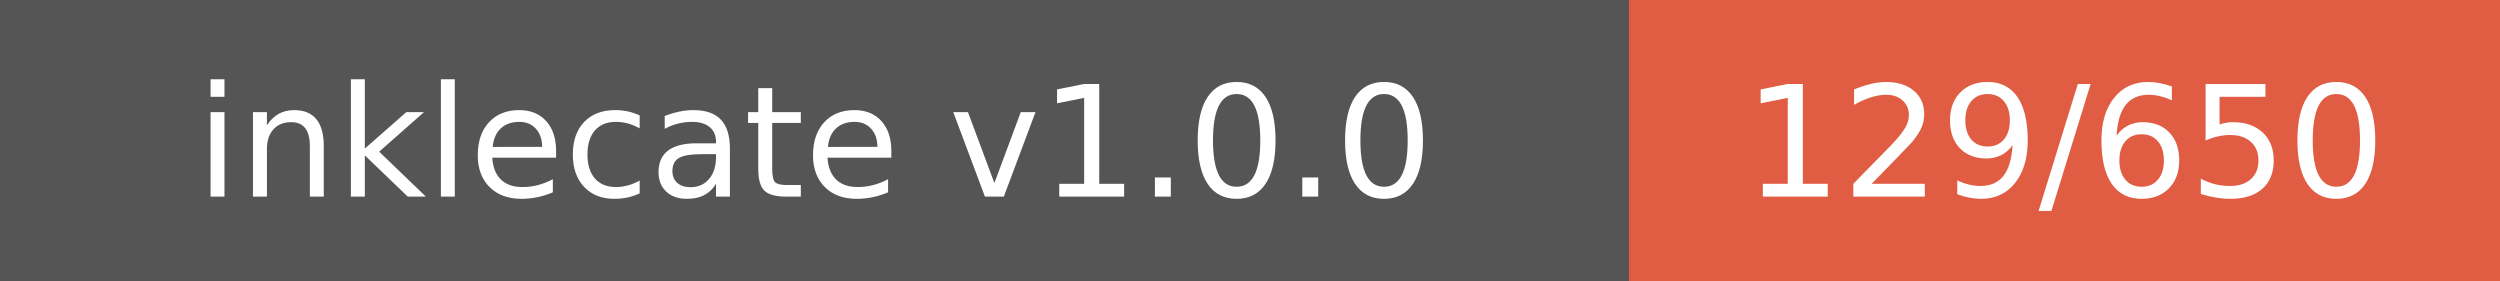
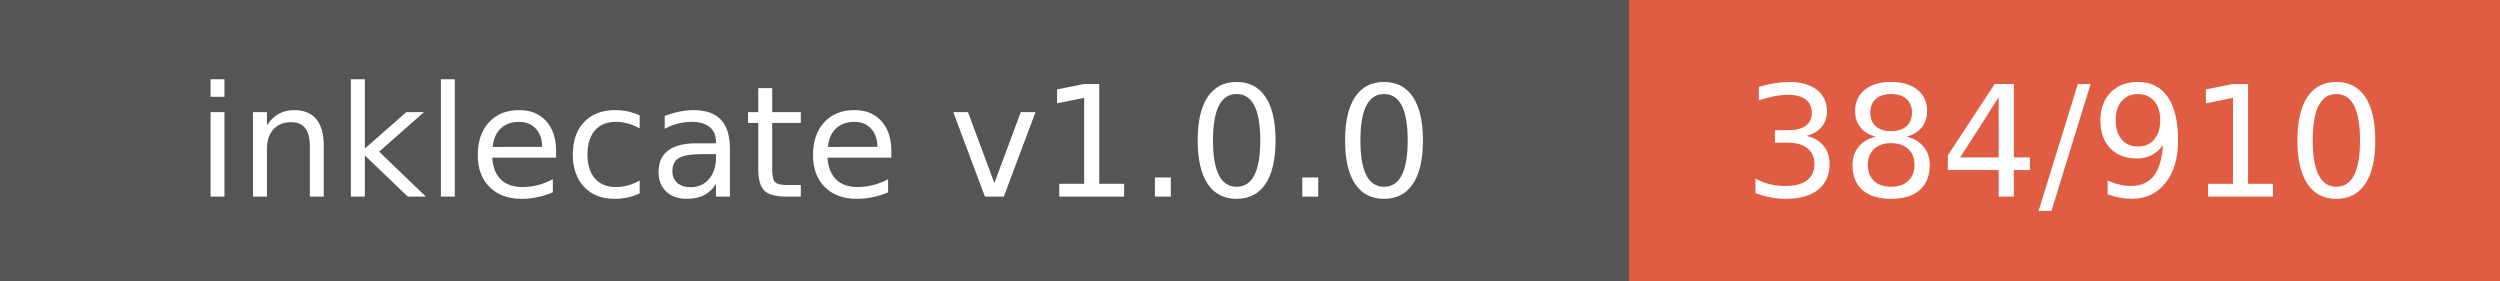
- <svg xmlns="http://www.w3.org/2000/svg" width="178" height="20" role="img" aria-label="inklecate v1.0.0: 129/650">
+ <svg xmlns="http://www.w3.org/2000/svg" width="178" height="20" role="img" aria-label="inklecate v1.0.0: 384/910">
  <g shape-rendering="crispEdges">
    <rect width="116" height="20" fill="#555" />
    <rect x="116" width="62" height="20" fill="#e05d44" />
  </g>
  <g fill="#fff" text-anchor="middle" font-family="Verdana,Geneva,DejaVu Sans,sans-serif" text-rendering="geometricPrecision" font-size="110">
    <text x="580.0" y="140" transform="scale(.1)" fill="#fff" textLength="960">inklecate v1.0.0</text>
-     <text x="1470.0" y="140" transform="scale(.1)" fill="#fff" textLength="420">129/650</text>
+     <text x="1470.0" y="140" transform="scale(.1)" fill="#fff" textLength="420">384/910</text>
  </g>
</svg>
